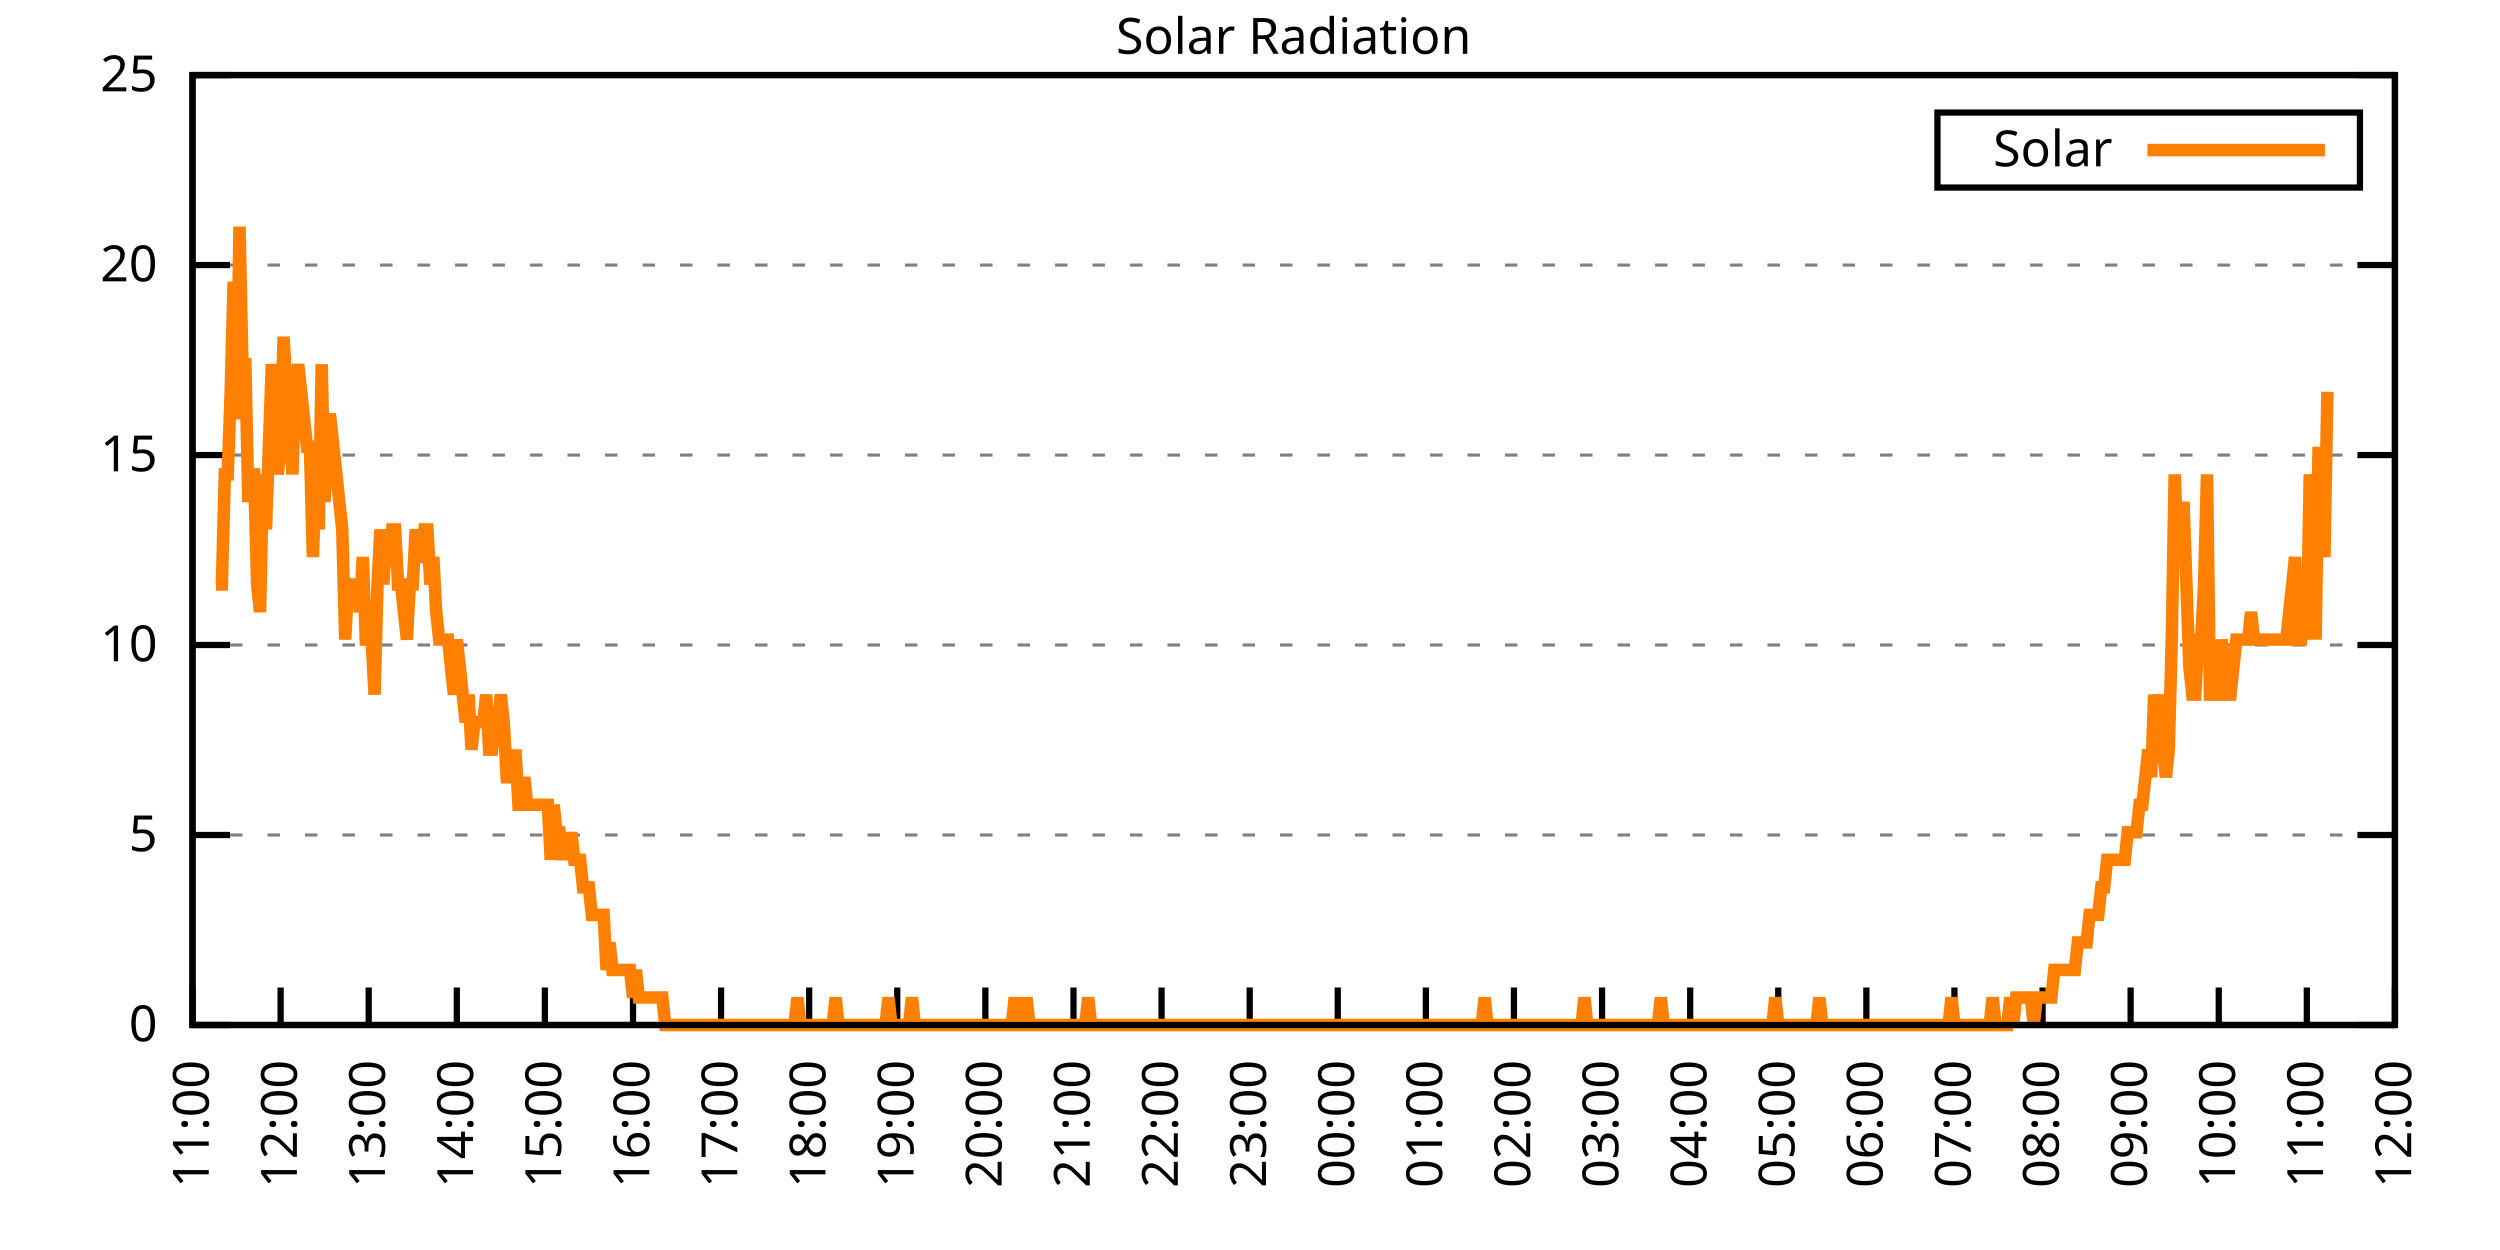
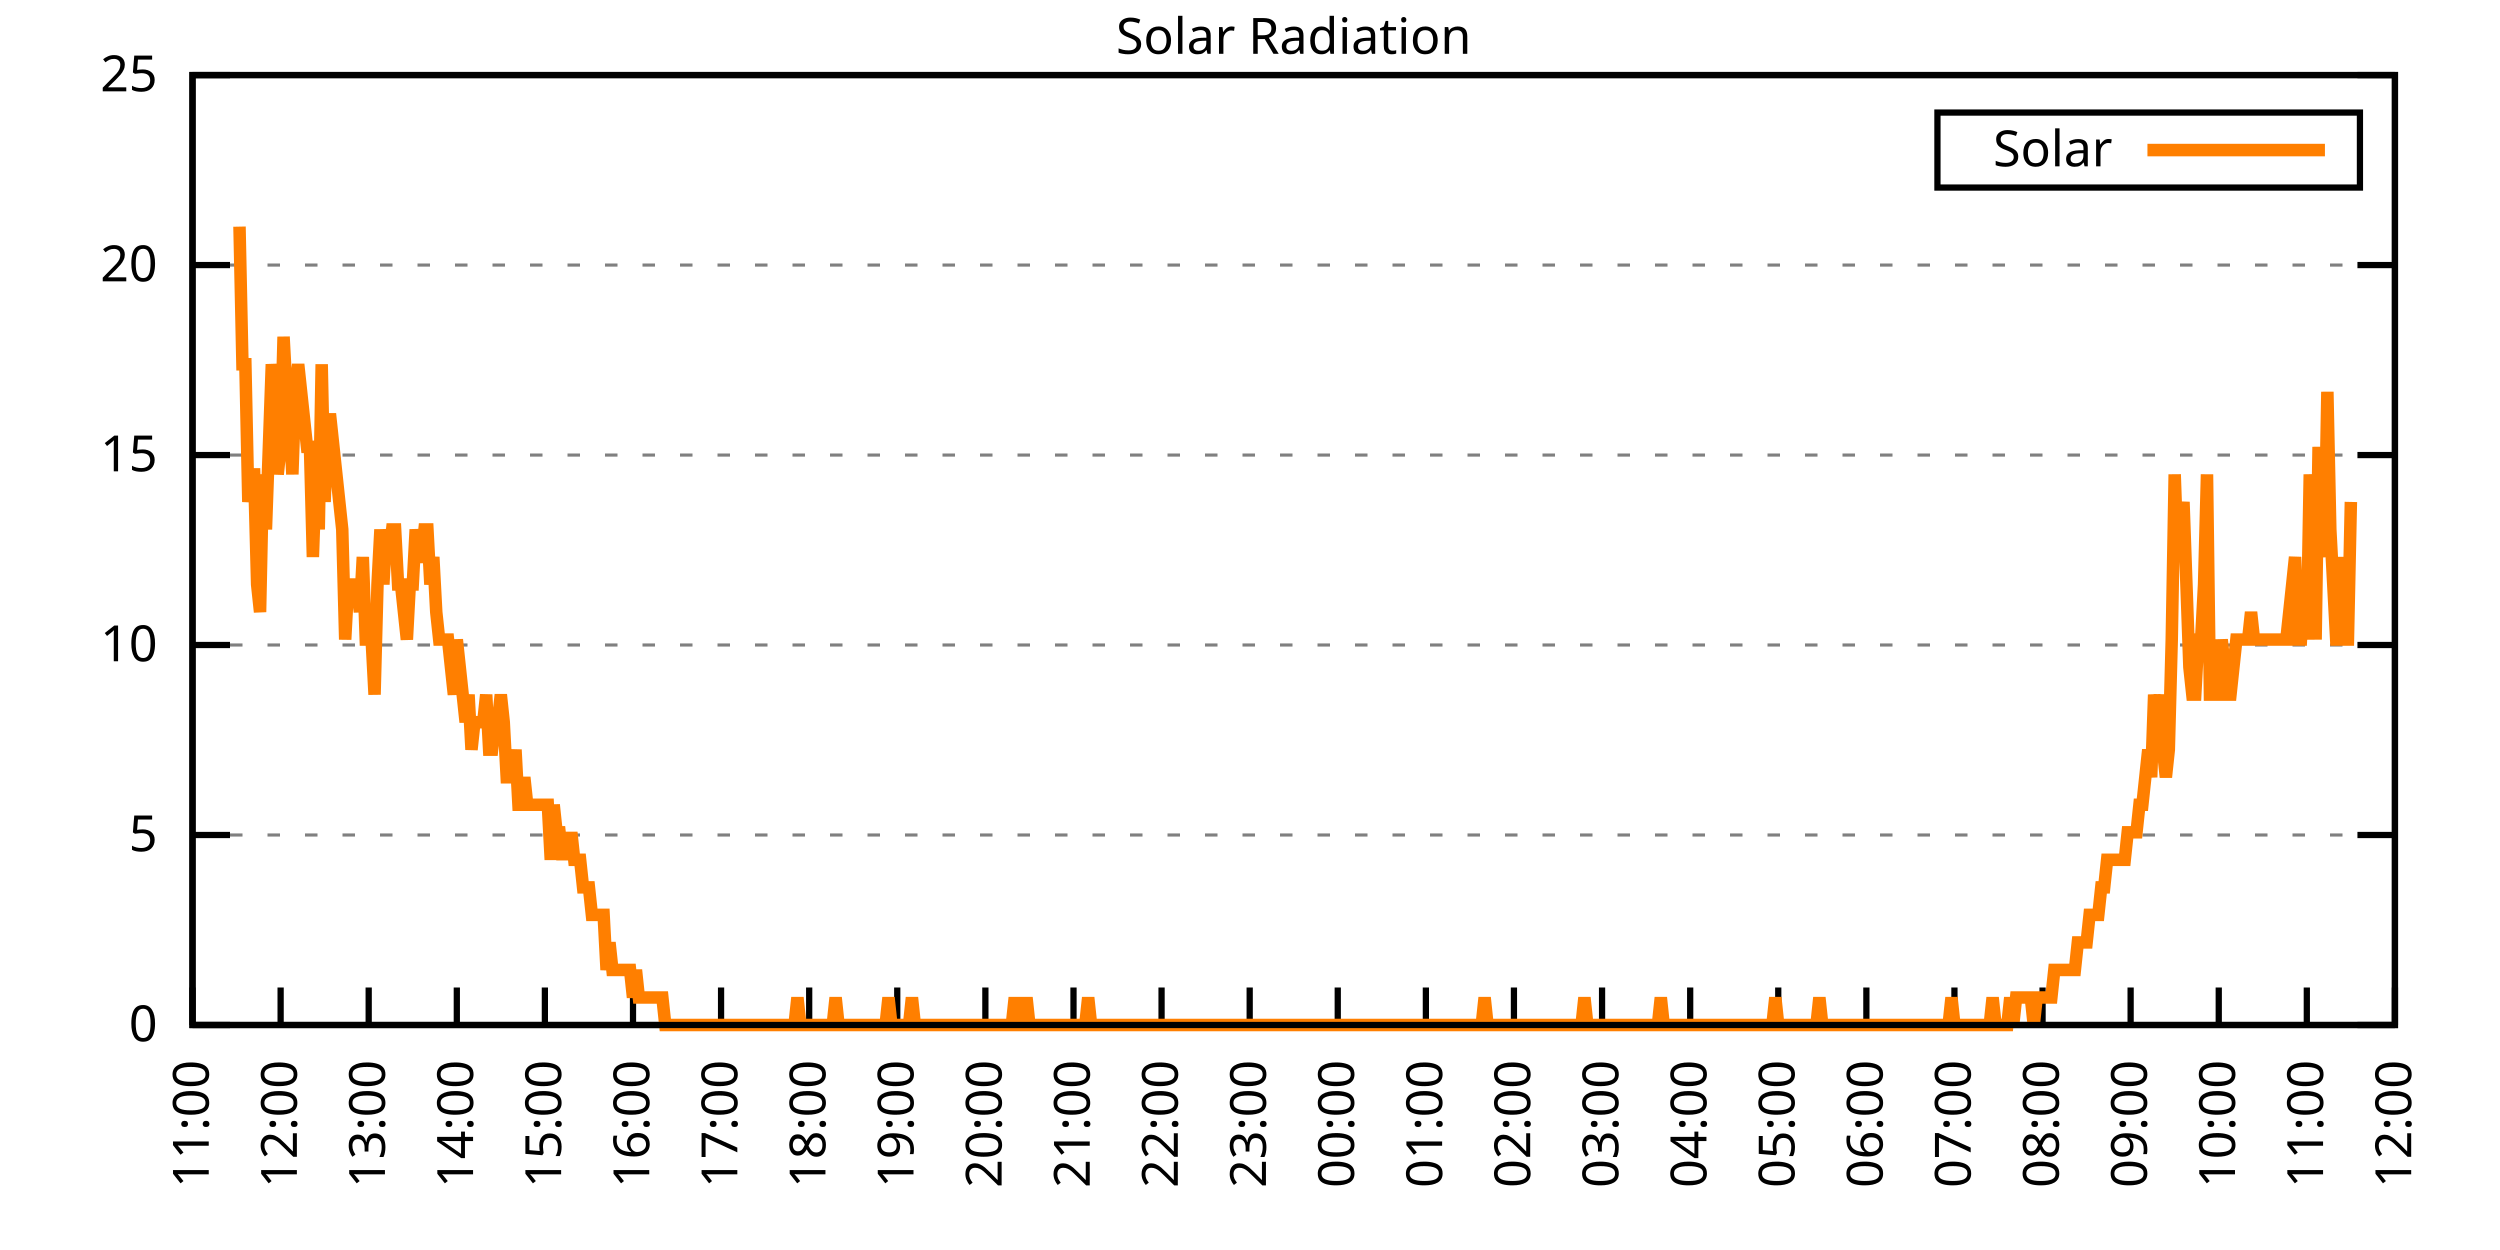
<svg xmlns="http://www.w3.org/2000/svg" xmlns:xlink="http://www.w3.org/1999/xlink" width="400" height="200" viewBox="0 0 400 200">
  <g id="gnuplot_canvas">
    <rect x="0" y="0" width="400" height="200" fill="none" />
    <defs>
      <circle id="gpDot" r="0.5" stroke-width="0.5" stroke="currentColor" />
      <path id="gpPt0" stroke-width="0.333" stroke="currentColor" d="M-1,0 h2 M0,-1 v2" />
      <path id="gpPt1" stroke-width="0.333" stroke="currentColor" d="M-1,-1 L1,1 M1,-1 L-1,1" />
      <path id="gpPt2" stroke-width="0.333" stroke="currentColor" d="M-1,0 L1,0 M0,-1 L0,1 M-1,-1 L1,1 M-1,1 L1,-1" />
      <rect id="gpPt3" stroke-width="0.333" stroke="currentColor" x="-1" y="-1" width="2" height="2" />
      <rect id="gpPt4" stroke-width="0.333" stroke="currentColor" fill="currentColor" x="-1" y="-1" width="2" height="2" />
      <circle id="gpPt5" stroke-width="0.333" stroke="currentColor" cx="0" cy="0" r="1" />
      <use xlink:href="#gpPt5" id="gpPt6" fill="currentColor" stroke="none" />
      <path id="gpPt7" stroke-width="0.333" stroke="currentColor" d="M0,-1.33 L-1.33,0.67 L1.33,0.67 z" />
      <use xlink:href="#gpPt7" id="gpPt8" fill="currentColor" stroke="none" />
      <use xlink:href="#gpPt7" id="gpPt9" stroke="currentColor" transform="rotate(180)" />
      <use xlink:href="#gpPt9" id="gpPt10" fill="currentColor" stroke="none" />
      <use xlink:href="#gpPt3" id="gpPt11" stroke="currentColor" transform="rotate(45)" />
      <use xlink:href="#gpPt11" id="gpPt12" fill="currentColor" stroke="none" />
      <path id="gpPt13" stroke-width="0.333" stroke="currentColor" d="M0,1.330 L1.265,0.411 L0.782,-1.067 L-0.782,-1.076 L-1.265,0.411 z" />
      <use xlink:href="#gpPt13" id="gpPt14" fill="currentColor" stroke="none" />
      <filter id="textbox" filterUnits="objectBoundingBox" x="0" y="0" height="1" width="1">
        <feFlood flood-color="white" flood-opacity="1" result="bgnd" />
        <feComposite in="SourceGraphic" in2="bgnd" operator="atop" />
      </filter>
      <filter id="greybox" filterUnits="objectBoundingBox" x="0" y="0" height="1" width="1">
        <feFlood flood-color="lightgrey" flood-opacity="1" result="grey" />
        <feComposite in="SourceGraphic" in2="grey" operator="atop" />
      </filter>
    </defs>
    <g fill="none" color="white" stroke="currentColor" stroke-width="1.00" stroke-linecap="butt" stroke-linejoin="miter">
</g>
    <g fill="none" color="black" stroke="currentColor" stroke-width="1.00" stroke-linecap="butt" stroke-linejoin="miter">
      <g stroke="none" shape-rendering="crispEdges">
        <polygon fill="rgb(255, 255, 255)" points="30.80,164.00 383.18,164.00 383.18,12.02 30.80,12.02 " />
      </g>
    </g>
    <g fill="none" color="black" stroke="currentColor" stroke-width="1.00" stroke-linecap="butt" stroke-linejoin="miter">
</g>
    <g fill="none" color="black" stroke="black" stroke-width="0.50" stroke-linecap="butt" stroke-linejoin="miter">
</g>
    <g fill="none" color="gray" stroke="currentColor" stroke-width="0.50" stroke-linecap="butt" stroke-linejoin="miter">
      <path stroke="gray" stroke-dasharray="2,4" class="gridline" d="M30.80,164.00 L383.19,164.00  " />
    </g>
    <g fill="none" color="gray" stroke="gray" stroke-width="1.00" stroke-linecap="butt" stroke-linejoin="miter">
</g>
    <g fill="none" color="black" stroke="currentColor" stroke-width="1.00" stroke-linecap="butt" stroke-linejoin="miter">
      <path stroke="black" d="M30.80,164.00 L36.80,164.00 M383.19,164.00 L377.19,164.00  " />
      <g transform="translate(25.20,166.60)" stroke="none" fill="black" font-family="Sans" font-size="8.00" text-anchor="end">
        <text>
          <tspan font-family="Sans"> 0</tspan>
        </text>
      </g>
    </g>
    <g fill="none" color="black" stroke="currentColor" stroke-width="1.00" stroke-linecap="butt" stroke-linejoin="miter">
</g>
    <g fill="none" color="black" stroke="black" stroke-width="0.50" stroke-linecap="butt" stroke-linejoin="miter">
</g>
    <g fill="none" color="gray" stroke="currentColor" stroke-width="0.50" stroke-linecap="butt" stroke-linejoin="miter">
      <path stroke="gray" stroke-dasharray="2,4" class="gridline" d="M30.80,133.60 L383.19,133.60  " />
    </g>
    <g fill="none" color="gray" stroke="gray" stroke-width="1.00" stroke-linecap="butt" stroke-linejoin="miter">
</g>
    <g fill="none" color="black" stroke="currentColor" stroke-width="1.00" stroke-linecap="butt" stroke-linejoin="miter">
      <path stroke="black" d="M30.80,133.60 L36.80,133.60 M383.19,133.60 L377.19,133.60  " />
      <g transform="translate(25.20,136.20)" stroke="none" fill="black" font-family="Sans" font-size="8.00" text-anchor="end">
        <text>
          <tspan font-family="Sans"> 5</tspan>
        </text>
      </g>
    </g>
    <g fill="none" color="black" stroke="currentColor" stroke-width="1.00" stroke-linecap="butt" stroke-linejoin="miter">
</g>
    <g fill="none" color="black" stroke="black" stroke-width="0.50" stroke-linecap="butt" stroke-linejoin="miter">
</g>
    <g fill="none" color="gray" stroke="currentColor" stroke-width="0.50" stroke-linecap="butt" stroke-linejoin="miter">
      <path stroke="gray" stroke-dasharray="2,4" class="gridline" d="M30.80,103.20 L383.19,103.20  " />
    </g>
    <g fill="none" color="gray" stroke="gray" stroke-width="1.00" stroke-linecap="butt" stroke-linejoin="miter">
</g>
    <g fill="none" color="black" stroke="currentColor" stroke-width="1.00" stroke-linecap="butt" stroke-linejoin="miter">
      <path stroke="black" d="M30.80,103.20 L36.80,103.20 M383.19,103.20 L377.19,103.20  " />
      <g transform="translate(25.20,105.80)" stroke="none" fill="black" font-family="Sans" font-size="8.00" text-anchor="end">
        <text>
          <tspan font-family="Sans"> 10</tspan>
        </text>
      </g>
    </g>
    <g fill="none" color="black" stroke="currentColor" stroke-width="1.00" stroke-linecap="butt" stroke-linejoin="miter">
</g>
    <g fill="none" color="black" stroke="black" stroke-width="0.50" stroke-linecap="butt" stroke-linejoin="miter">
</g>
    <g fill="none" color="gray" stroke="currentColor" stroke-width="0.50" stroke-linecap="butt" stroke-linejoin="miter">
      <path stroke="gray" stroke-dasharray="2,4" class="gridline" d="M30.80,72.81 L383.19,72.81  " />
    </g>
    <g fill="none" color="gray" stroke="gray" stroke-width="1.00" stroke-linecap="butt" stroke-linejoin="miter">
</g>
    <g fill="none" color="black" stroke="currentColor" stroke-width="1.00" stroke-linecap="butt" stroke-linejoin="miter">
      <path stroke="black" d="M30.80,72.81 L36.80,72.81 M383.19,72.81 L377.19,72.81  " />
      <g transform="translate(25.20,75.41)" stroke="none" fill="black" font-family="Sans" font-size="8.00" text-anchor="end">
        <text>
          <tspan font-family="Sans"> 15</tspan>
        </text>
      </g>
    </g>
    <g fill="none" color="black" stroke="currentColor" stroke-width="1.00" stroke-linecap="butt" stroke-linejoin="miter">
</g>
    <g fill="none" color="black" stroke="black" stroke-width="0.50" stroke-linecap="butt" stroke-linejoin="miter">
</g>
    <g fill="none" color="gray" stroke="currentColor" stroke-width="0.50" stroke-linecap="butt" stroke-linejoin="miter">
      <path stroke="gray" stroke-dasharray="2,4" class="gridline" d="M30.80,42.41 L383.19,42.41  " />
    </g>
    <g fill="none" color="gray" stroke="gray" stroke-width="1.00" stroke-linecap="butt" stroke-linejoin="miter">
</g>
    <g fill="none" color="black" stroke="currentColor" stroke-width="1.00" stroke-linecap="butt" stroke-linejoin="miter">
      <path stroke="black" d="M30.80,42.41 L36.80,42.41 M383.19,42.41 L377.19,42.41  " />
      <g transform="translate(25.20,45.01)" stroke="none" fill="black" font-family="Sans" font-size="8.00" text-anchor="end">
        <text>
          <tspan font-family="Sans"> 20</tspan>
        </text>
      </g>
    </g>
    <g fill="none" color="black" stroke="currentColor" stroke-width="1.00" stroke-linecap="butt" stroke-linejoin="miter">
</g>
    <g fill="none" color="black" stroke="black" stroke-width="0.50" stroke-linecap="butt" stroke-linejoin="miter">
</g>
    <g fill="none" color="gray" stroke="currentColor" stroke-width="0.50" stroke-linecap="butt" stroke-linejoin="miter">
      <path stroke="gray" stroke-dasharray="2,4" class="gridline" d="M30.80,12.01 L383.19,12.01  " />
    </g>
    <g fill="none" color="gray" stroke="gray" stroke-width="1.00" stroke-linecap="butt" stroke-linejoin="miter">
</g>
    <g fill="none" color="black" stroke="currentColor" stroke-width="1.00" stroke-linecap="butt" stroke-linejoin="miter">
      <path stroke="black" d="M30.80,12.01 L36.80,12.01 M383.19,12.01 L377.19,12.01  " />
      <g transform="translate(25.20,14.61)" stroke="none" fill="black" font-family="Sans" font-size="8.00" text-anchor="end">
        <text>
          <tspan font-family="Sans"> 25</tspan>
        </text>
      </g>
    </g>
    <g fill="none" color="black" stroke="currentColor" stroke-width="1.00" stroke-linecap="butt" stroke-linejoin="miter">
      <path stroke="black" d="M30.80,164.00 L30.80,158.00  " />
      <g transform="translate(33.40,169.60) rotate(270.00)" stroke="none" fill="black" font-family="Sans" font-size="8.00" text-anchor="end">
        <text>
          <tspan font-family="Sans">11:00</tspan>
        </text>
      </g>
    </g>
    <g fill="none" color="black" stroke="currentColor" stroke-width="1.00" stroke-linecap="butt" stroke-linejoin="miter">
      <path stroke="black" d="M44.90,164.00 L44.90,158.00  " />
      <g transform="translate(47.50,169.60) rotate(270.00)" stroke="none" fill="black" font-family="Sans" font-size="8.00" text-anchor="end">
        <text>
          <tspan font-family="Sans">12:00</tspan>
        </text>
      </g>
    </g>
    <g fill="none" color="black" stroke="currentColor" stroke-width="1.00" stroke-linecap="butt" stroke-linejoin="miter">
      <path stroke="black" d="M58.99,164.00 L58.99,158.00  " />
      <g transform="translate(61.59,169.60) rotate(270.00)" stroke="none" fill="black" font-family="Sans" font-size="8.00" text-anchor="end">
        <text>
          <tspan font-family="Sans">13:00</tspan>
        </text>
      </g>
    </g>
    <g fill="none" color="black" stroke="currentColor" stroke-width="1.00" stroke-linecap="butt" stroke-linejoin="miter">
      <path stroke="black" d="M73.09,164.00 L73.09,158.00  " />
      <g transform="translate(75.69,169.60) rotate(270.00)" stroke="none" fill="black" font-family="Sans" font-size="8.00" text-anchor="end">
        <text>
          <tspan font-family="Sans">14:00</tspan>
        </text>
      </g>
    </g>
    <g fill="none" color="black" stroke="currentColor" stroke-width="1.00" stroke-linecap="butt" stroke-linejoin="miter">
      <path stroke="black" d="M87.18,164.00 L87.18,158.00  " />
      <g transform="translate(89.78,169.60) rotate(270.00)" stroke="none" fill="black" font-family="Sans" font-size="8.00" text-anchor="end">
        <text>
          <tspan font-family="Sans">15:00</tspan>
        </text>
      </g>
    </g>
    <g fill="none" color="black" stroke="currentColor" stroke-width="1.00" stroke-linecap="butt" stroke-linejoin="miter">
      <path stroke="black" d="M101.28,164.00 L101.28,158.00  " />
      <g transform="translate(103.88,169.60) rotate(270.00)" stroke="none" fill="black" font-family="Sans" font-size="8.00" text-anchor="end">
        <text>
          <tspan font-family="Sans">16:00</tspan>
        </text>
      </g>
    </g>
    <g fill="none" color="black" stroke="currentColor" stroke-width="1.00" stroke-linecap="butt" stroke-linejoin="miter">
      <path stroke="black" d="M115.37,164.00 L115.37,158.00  " />
      <g transform="translate(117.97,169.60) rotate(270.00)" stroke="none" fill="black" font-family="Sans" font-size="8.00" text-anchor="end">
        <text>
          <tspan font-family="Sans">17:00</tspan>
        </text>
      </g>
    </g>
    <g fill="none" color="black" stroke="currentColor" stroke-width="1.00" stroke-linecap="butt" stroke-linejoin="miter">
      <path stroke="black" d="M129.47,164.00 L129.47,158.00  " />
      <g transform="translate(132.07,169.60) rotate(270.00)" stroke="none" fill="black" font-family="Sans" font-size="8.00" text-anchor="end">
        <text>
          <tspan font-family="Sans">18:00</tspan>
        </text>
      </g>
    </g>
    <g fill="none" color="black" stroke="currentColor" stroke-width="1.00" stroke-linecap="butt" stroke-linejoin="miter">
      <path stroke="black" d="M143.56,164.00 L143.56,158.00  " />
      <g transform="translate(146.16,169.60) rotate(270.00)" stroke="none" fill="black" font-family="Sans" font-size="8.00" text-anchor="end">
        <text>
          <tspan font-family="Sans">19:00</tspan>
        </text>
      </g>
    </g>
    <g fill="none" color="black" stroke="currentColor" stroke-width="1.00" stroke-linecap="butt" stroke-linejoin="miter">
      <path stroke="black" d="M157.66,164.00 L157.66,158.00  " />
      <g transform="translate(160.26,169.60) rotate(270.00)" stroke="none" fill="black" font-family="Sans" font-size="8.00" text-anchor="end">
        <text>
          <tspan font-family="Sans">20:00</tspan>
        </text>
      </g>
    </g>
    <g fill="none" color="black" stroke="currentColor" stroke-width="1.00" stroke-linecap="butt" stroke-linejoin="miter">
      <path stroke="black" d="M171.76,164.00 L171.76,158.00  " />
      <g transform="translate(174.36,169.60) rotate(270.00)" stroke="none" fill="black" font-family="Sans" font-size="8.00" text-anchor="end">
        <text>
          <tspan font-family="Sans">21:00</tspan>
        </text>
      </g>
    </g>
    <g fill="none" color="black" stroke="currentColor" stroke-width="1.00" stroke-linecap="butt" stroke-linejoin="miter">
      <path stroke="black" d="M185.85,164.00 L185.85,158.00  " />
      <g transform="translate(188.45,169.60) rotate(270.00)" stroke="none" fill="black" font-family="Sans" font-size="8.00" text-anchor="end">
        <text>
          <tspan font-family="Sans">22:00</tspan>
        </text>
      </g>
    </g>
    <g fill="none" color="black" stroke="currentColor" stroke-width="1.00" stroke-linecap="butt" stroke-linejoin="miter">
      <path stroke="black" d="M199.95,164.00 L199.95,158.00  " />
      <g transform="translate(202.55,169.60) rotate(270.00)" stroke="none" fill="black" font-family="Sans" font-size="8.00" text-anchor="end">
        <text>
          <tspan font-family="Sans">23:00</tspan>
        </text>
      </g>
    </g>
    <g fill="none" color="black" stroke="currentColor" stroke-width="1.00" stroke-linecap="butt" stroke-linejoin="miter">
      <path stroke="black" d="M214.04,164.00 L214.04,158.00  " />
      <g transform="translate(216.64,169.60) rotate(270.00)" stroke="none" fill="black" font-family="Sans" font-size="8.00" text-anchor="end">
        <text>
          <tspan font-family="Sans">00:00</tspan>
        </text>
      </g>
    </g>
    <g fill="none" color="black" stroke="currentColor" stroke-width="1.00" stroke-linecap="butt" stroke-linejoin="miter">
      <path stroke="black" d="M228.14,164.00 L228.14,158.00  " />
      <g transform="translate(230.74,169.60) rotate(270.00)" stroke="none" fill="black" font-family="Sans" font-size="8.00" text-anchor="end">
        <text>
          <tspan font-family="Sans">01:00</tspan>
        </text>
      </g>
    </g>
    <g fill="none" color="black" stroke="currentColor" stroke-width="1.00" stroke-linecap="butt" stroke-linejoin="miter">
      <path stroke="black" d="M242.23,164.00 L242.23,158.00  " />
      <g transform="translate(244.83,169.60) rotate(270.00)" stroke="none" fill="black" font-family="Sans" font-size="8.00" text-anchor="end">
        <text>
          <tspan font-family="Sans">02:00</tspan>
        </text>
      </g>
    </g>
    <g fill="none" color="black" stroke="currentColor" stroke-width="1.00" stroke-linecap="butt" stroke-linejoin="miter">
      <path stroke="black" d="M256.33,164.00 L256.33,158.00  " />
      <g transform="translate(258.93,169.60) rotate(270.00)" stroke="none" fill="black" font-family="Sans" font-size="8.00" text-anchor="end">
        <text>
          <tspan font-family="Sans">03:00</tspan>
        </text>
      </g>
    </g>
    <g fill="none" color="black" stroke="currentColor" stroke-width="1.00" stroke-linecap="butt" stroke-linejoin="miter">
      <path stroke="black" d="M270.43,164.00 L270.43,158.00  " />
      <g transform="translate(273.03,169.60) rotate(270.00)" stroke="none" fill="black" font-family="Sans" font-size="8.00" text-anchor="end">
        <text>
          <tspan font-family="Sans">04:00</tspan>
        </text>
      </g>
    </g>
    <g fill="none" color="black" stroke="currentColor" stroke-width="1.00" stroke-linecap="butt" stroke-linejoin="miter">
      <path stroke="black" d="M284.52,164.00 L284.52,158.00  " />
      <g transform="translate(287.12,169.60) rotate(270.00)" stroke="none" fill="black" font-family="Sans" font-size="8.00" text-anchor="end">
        <text>
          <tspan font-family="Sans">05:00</tspan>
        </text>
      </g>
    </g>
    <g fill="none" color="black" stroke="currentColor" stroke-width="1.00" stroke-linecap="butt" stroke-linejoin="miter">
      <path stroke="black" d="M298.62,164.00 L298.62,158.00  " />
      <g transform="translate(301.22,169.60) rotate(270.00)" stroke="none" fill="black" font-family="Sans" font-size="8.00" text-anchor="end">
        <text>
          <tspan font-family="Sans">06:00</tspan>
        </text>
      </g>
    </g>
    <g fill="none" color="black" stroke="currentColor" stroke-width="1.00" stroke-linecap="butt" stroke-linejoin="miter">
      <path stroke="black" d="M312.71,164.00 L312.71,158.00  " />
      <g transform="translate(315.31,169.60) rotate(270.00)" stroke="none" fill="black" font-family="Sans" font-size="8.00" text-anchor="end">
        <text>
          <tspan font-family="Sans">07:00</tspan>
        </text>
      </g>
    </g>
    <g fill="none" color="black" stroke="currentColor" stroke-width="1.00" stroke-linecap="butt" stroke-linejoin="miter">
      <path stroke="black" d="M326.81,164.00 L326.81,158.00  " />
      <g transform="translate(329.41,169.60) rotate(270.00)" stroke="none" fill="black" font-family="Sans" font-size="8.00" text-anchor="end">
        <text>
          <tspan font-family="Sans">08:00</tspan>
        </text>
      </g>
    </g>
    <g fill="none" color="black" stroke="currentColor" stroke-width="1.00" stroke-linecap="butt" stroke-linejoin="miter">
      <path stroke="black" d="M340.90,164.00 L340.90,158.00  " />
      <g transform="translate(343.50,169.60) rotate(270.00)" stroke="none" fill="black" font-family="Sans" font-size="8.00" text-anchor="end">
        <text>
          <tspan font-family="Sans">09:00</tspan>
        </text>
      </g>
    </g>
    <g fill="none" color="black" stroke="currentColor" stroke-width="1.00" stroke-linecap="butt" stroke-linejoin="miter">
      <path stroke="black" d="M355.00,164.00 L355.00,158.00  " />
      <g transform="translate(357.60,169.60) rotate(270.00)" stroke="none" fill="black" font-family="Sans" font-size="8.00" text-anchor="end">
        <text>
          <tspan font-family="Sans">10:00</tspan>
        </text>
      </g>
    </g>
    <g fill="none" color="black" stroke="currentColor" stroke-width="1.00" stroke-linecap="butt" stroke-linejoin="miter">
      <path stroke="black" d="M369.09,164.00 L369.09,158.00  " />
      <g transform="translate(371.69,169.60) rotate(270.00)" stroke="none" fill="black" font-family="Sans" font-size="8.00" text-anchor="end">
        <text>
          <tspan font-family="Sans">11:00</tspan>
        </text>
      </g>
    </g>
    <g fill="none" color="black" stroke="currentColor" stroke-width="1.00" stroke-linecap="butt" stroke-linejoin="miter">
      <path stroke="black" d="M383.19,164.00 L383.19,158.00  " />
      <g transform="translate(385.79,169.60) rotate(270.00)" stroke="none" fill="black" font-family="Sans" font-size="8.00" text-anchor="end">
        <text>
          <tspan font-family="Sans">12:00</tspan>
        </text>
      </g>
    </g>
    <g fill="none" color="black" stroke="currentColor" stroke-width="1.00" stroke-linecap="butt" stroke-linejoin="miter">
</g>
    <g fill="none" color="black" stroke="currentColor" stroke-width="1.00" stroke-linecap="butt" stroke-linejoin="miter">
      <path stroke="black" d="M30.80,12.01 L30.80,164.00 L383.19,164.00 L383.19,12.01 L30.80,12.01 Z  " />
    </g>
    <g fill="none" color="black" stroke="currentColor" stroke-width="1.00" stroke-linecap="butt" stroke-linejoin="miter">
</g>
    <g fill="none" color="black" stroke="currentColor" stroke-width="1.00" stroke-linecap="butt" stroke-linejoin="miter">
      <path stroke="black" d="M309.99,30.01 L309.99,18.01 L377.59,18.01 L377.59,30.01 L309.99,30.01 Z  " />
    </g>
    <g id="Solar_Radiation_plot_1">
      <g fill="none" color="white" stroke="black" stroke-width="2.00" stroke-linecap="butt" stroke-linejoin="miter">
</g>
      <g fill="none" color="black" stroke="currentColor" stroke-width="2.00" stroke-linecap="butt" stroke-linejoin="miter">
        <g transform="translate(337.99,26.61)" stroke="none" fill="black" font-family="Sans" font-size="8.00" text-anchor="end">
          <text>
            <tspan font-family="Sans">Solar</tspan>
          </text>
        </g>
      </g>
      <g fill="none" color="black" stroke="currentColor" stroke-width="2.00" stroke-linecap="butt" stroke-linejoin="miter">
-         <path stroke="rgb(255, 127,   0)" d="M343.59,24.01 L371.99,24.01 M34.56,93.52 L35.03,93.52 L35.50,93.52 L35.97,75.90 L36.44,75.90 L36.91,62.69   L37.38,45.07 L37.85,67.09 L38.32,36.26 L38.79,58.28 L39.26,58.28 L39.73,80.31 L40.20,75.90 L40.67,75.90   L41.14,93.52 L41.61,97.93 L42.08,75.90 L42.55,84.71 L43.02,71.50 L43.49,58.28 L43.96,62.69 L44.43,75.90   L44.90,71.50 L45.37,53.88 L45.84,62.69 L46.31,67.09 L46.78,75.90 L47.24,62.69 L47.71,58.28 L48.18,62.69   L48.65,67.09 L49.12,71.50 L49.59,71.50 L50.06,89.12 L50.53,75.90 L51.00,84.71 L51.47,58.28 L51.94,80.31   L52.41,67.09 L52.88,67.09 L53.35,71.50 L53.82,75.90 L54.29,80.31 L54.76,84.71 L55.23,102.33 L55.70,93.52   L56.17,93.52 L56.64,93.52 L57.11,93.52 L57.58,97.93 L58.05,89.12 L58.52,102.33 L58.99,102.33 L59.46,102.33   L59.93,111.14 L60.40,93.52 L60.87,84.71 L61.34,93.52 L61.81,84.71 L62.28,89.12 L62.75,84.71 L63.22,84.71   L63.69,93.52 L64.16,93.52 L64.63,97.93 L65.10,102.33 L65.57,93.52 L66.04,93.52 L66.51,84.71 L66.98,89.12   L67.45,89.12 L67.92,84.71 L68.39,84.71 L68.86,93.52 L69.33,89.12 L69.80,97.93 L70.27,102.33 L70.74,102.33   L71.21,102.33 L71.68,102.33 L72.15,106.74 L72.62,111.14 L73.09,102.33 L73.56,106.74 L74.03,111.14 L74.50,115.55   L74.97,111.14 L75.44,119.95 L75.91,115.55 L76.38,115.55 L76.85,115.55 L77.32,115.55 L77.79,111.14 L78.26,119.95   L78.73,119.95 L79.19,115.55 L79.66,115.55 L80.13,111.14 L80.60,115.55 L81.07,124.36 L81.54,124.36 L82.01,124.36   L82.48,119.95 L82.95,128.76 L83.42,128.76 L83.89,124.36 L84.36,128.76 L84.83,128.76 L85.30,128.76 L85.77,128.76   L86.24,128.76 L86.71,128.76 L87.18,128.76 L87.65,128.76 L88.12,137.57 L88.59,128.76 L89.06,133.17 L89.53,133.17   L90.00,137.57 L90.47,133.17 L90.94,137.57 L91.41,133.17 L91.88,137.57 L92.35,137.57 L92.82,137.57 L93.29,141.98   L93.76,141.98 L94.23,141.98 L94.70,146.38 L95.17,146.38 L95.64,146.38 L96.11,146.38 L96.58,146.38 L97.05,155.19   L97.52,150.79 L97.99,155.19 L98.46,155.19 L98.93,155.19 L99.40,155.19 L99.87,155.19 L100.34,155.19 L100.81,155.19   L101.28,159.60 L101.75,155.19 L102.22,159.60 L102.69,159.60 L103.16,159.60 L103.63,159.60 L104.10,159.60 L104.57,159.60   L105.04,159.60 L105.51,159.60 L105.98,159.60 L106.45,164.00 L106.92,164.00 L107.39,164.00 L107.86,164.00 L108.33,164.00   L108.80,164.00 L109.27,164.00 L109.74,164.00 L110.21,164.00 L110.68,164.00 L111.14,164.00 L111.61,164.00 L112.08,164.00   L112.55,164.00 L113.02,164.00 L113.49,164.00 L113.96,164.00 L114.43,164.00 L114.90,164.00 L115.37,164.00 L115.84,164.00   L116.31,164.00 L116.78,164.00 L117.25,164.00 L117.72,164.00 L118.19,164.00 L118.66,164.00 L119.13,164.00 L119.60,164.00   L120.07,164.00 L120.54,164.00 L121.01,164.00 L121.48,164.00 L121.95,164.00 L122.42,164.00 L122.89,164.00 L123.36,164.00   L123.83,164.00 L124.30,164.00 L124.77,164.00 L125.24,164.00 L125.71,164.00 L126.18,164.00 L126.65,164.00 L127.12,164.00   L127.59,159.60 L128.06,164.00 L128.53,164.00 L129.00,164.00 L129.47,164.00 L129.94,164.00 L130.41,164.00 L130.88,164.00   L131.35,164.00 L131.82,164.00 L132.29,164.00 L132.76,164.00 L133.23,164.00 L133.70,159.60 L134.17,164.00 L134.64,164.00   L135.11,164.00 L135.58,164.00 L136.05,164.00 L136.52,164.00 L136.99,164.00 L137.46,164.00 L137.93,164.00 L138.40,164.00   L138.87,164.00 L139.34,164.00 L139.81,164.00 L140.28,164.00 L140.75,164.00 L141.22,164.00 L141.69,164.00 L142.16,159.60   L142.63,164.00 L143.09,164.00 L143.56,164.00 L144.03,164.00 L144.50,164.00 L144.97,164.00 L145.44,164.00 L145.91,159.60   L146.38,164.00 L146.85,164.00 L147.32,164.00 L147.79,164.00 L148.26,164.00 L148.73,164.00 L149.20,164.00 L149.67,164.00   L150.14,164.00 L150.61,164.00 L151.08,164.00 L151.55,164.00 L152.02,164.00 L152.49,164.00 L152.96,164.00 L153.43,164.00   L153.90,164.00 L154.37,164.00 L154.84,164.00 L155.31,164.00 L155.78,164.00 L156.25,164.00 L156.72,164.00 L157.19,164.00   L157.66,164.00 L158.13,164.00 L158.60,164.00 L159.07,164.00 L159.54,164.00 L160.01,164.00 L160.48,164.00 L160.95,164.00   L161.42,164.00 L161.89,164.00 L162.36,159.60 L162.83,164.00 L163.30,164.00 L163.77,164.00 L164.24,159.60 L164.71,164.00   L165.18,164.00 L165.65,164.00 L166.12,164.00 L166.59,164.00 L167.06,164.00 L167.53,164.00 L168.00,164.00 L168.47,164.00   L168.94,164.00 L169.41,164.00 L169.88,164.00 L170.35,164.00 L170.82,164.00 L171.29,164.00 L171.76,164.00 L172.23,164.00   L172.70,164.00 L173.17,164.00 L173.64,164.00 L174.11,159.60 L174.58,164.00 L175.04,164.00 L175.51,164.00 L175.98,164.00   L176.45,164.00 L176.92,164.00 L177.39,164.00 L177.86,164.00 L178.33,164.00 L178.80,164.00 L179.27,164.00 L179.74,164.00   L180.21,164.00 L180.68,164.00 L181.15,164.00 L181.62,164.00 L182.09,164.00 L182.56,164.00 L183.03,164.00 L183.50,164.00   L183.97,164.00 L184.44,164.00 L184.91,164.00 L185.38,164.00 L185.85,164.00 L186.32,164.00 L186.79,164.00 L187.26,164.00   L187.73,164.00 L188.20,164.00 L188.67,164.00 L189.14,164.00 L189.61,164.00 L190.08,164.00 L190.55,164.00 L191.02,164.00   L191.49,164.00 L191.96,164.00 L192.43,164.00 L192.90,164.00 L193.37,164.00 L193.84,164.00 L194.31,164.00 L194.78,164.00   L195.25,164.00 L195.72,164.00 L196.19,164.00 L196.66,164.00 L197.13,164.00 L197.60,164.00 L198.07,164.00 L198.54,164.00   L199.01,164.00 L199.48,164.00 L199.95,164.00 L200.42,164.00 L200.89,164.00 L201.36,164.00 L201.83,164.00 L202.30,164.00   L202.77,164.00 L203.24,164.00 L203.71,164.00 L204.18,164.00 L204.65,164.00 L205.12,164.00 L205.59,164.00 L206.06,164.00   L206.53,164.00 L207.00,164.00 L207.46,164.00 L207.93,164.00 L208.40,164.00 L208.87,164.00 L209.34,164.00 L209.81,164.00   L210.28,164.00 L210.75,164.00 L211.22,164.00 L211.69,164.00 L212.16,164.00 L212.63,164.00 L213.10,164.00 L213.57,164.00   L214.04,164.00 L214.51,164.00 L214.98,164.00 L215.45,164.00 L215.92,164.00 L216.39,164.00 L216.86,164.00 L217.33,164.00   L217.80,164.00 L218.27,164.00 L218.74,164.00 L219.21,164.00 L219.68,164.00 L220.15,164.00 L220.62,164.00 L221.09,164.00   L221.56,164.00 L222.03,164.00 L222.50,164.00 L222.97,164.00 L223.44,164.00 L223.91,164.00 L224.38,164.00 L224.85,164.00   L225.32,164.00 L225.79,164.00 L226.26,164.00 L226.73,164.00 L227.20,164.00 L227.67,164.00 L228.14,164.00 L228.61,164.00   L229.08,164.00 L229.55,164.00 L230.02,164.00 L230.49,164.00 L230.96,164.00 L231.43,164.00 L231.90,164.00 L232.37,164.00   L232.84,164.00 L233.31,164.00 L233.78,164.00 L234.25,164.00 L234.72,164.00 L235.19,164.00 L235.66,164.00 L236.13,164.00   L236.60,164.00 L237.07,164.00 L237.54,159.60 L238.01,164.00 L238.48,164.00 L238.95,164.00 L239.41,164.00 L239.88,164.00   L240.35,164.00 L240.82,164.00 L241.29,164.00 L241.76,164.00 L242.23,164.00 L242.70,164.00 L243.17,164.00 L243.64,164.00   L244.11,164.00 L244.58,164.00 L245.05,164.00 L245.52,164.00 L245.99,164.00 L246.46,164.00 L246.93,164.00 L247.40,164.00   L247.87,164.00 L248.34,164.00 L248.81,164.00 L249.28,164.00 L249.75,164.00 L250.22,164.00 L250.69,164.00 L251.16,164.00   L251.63,164.00 L252.10,164.00 L252.57,164.00 L253.04,164.00 L253.51,159.60 L253.98,164.00 L254.45,164.00 L254.92,164.00   L255.39,164.00 L255.86,164.00 L256.33,164.00 L256.80,164.00 L257.27,164.00 L257.74,164.00 L258.21,164.00 L258.68,164.00   L259.15,164.00 L259.62,164.00 L260.09,164.00 L260.56,164.00 L261.03,164.00 L261.50,164.00 L261.97,164.00 L262.44,164.00   L262.91,164.00 L263.38,164.00 L263.85,164.00 L264.32,164.00 L264.79,164.00 L265.26,164.00 L265.73,159.60 L266.20,164.00   L266.67,164.00 L267.14,164.00 L267.61,164.00 L268.08,164.00 L268.55,164.00 L269.02,164.00 L269.49,164.00 L269.96,164.00   L270.43,164.00 L270.90,164.00 L271.36,164.00 L271.83,164.00 L272.30,164.00 L272.77,164.00 L273.24,164.00 L273.71,164.00   L274.18,164.00 L274.65,164.00 L275.12,164.00 L275.59,164.00 L276.06,164.00 L276.53,164.00 L277.00,164.00 L277.47,164.00   L277.94,164.00 L278.41,164.00 L278.88,164.00 L279.35,164.00 L279.82,164.00 L280.29,164.00 L280.76,164.00 L281.23,164.00   L281.70,164.00 L282.17,164.00 L282.64,164.00 L283.11,164.00 L283.58,164.00 L284.05,159.60 L284.52,164.00 L284.99,164.00   L285.46,164.00 L285.93,164.00 L286.40,164.00 L286.87,164.00 L287.34,164.00 L287.81,164.00 L288.28,164.00 L288.75,164.00   L289.22,164.00 L289.69,164.00 L290.16,164.00 L290.63,164.00 L291.10,159.60 L291.57,164.00 L292.04,164.00 L292.51,164.00   L292.98,164.00 L293.45,164.00 L293.92,164.00 L294.39,164.00 L294.86,164.00 L295.33,164.00 L295.80,164.00 L296.27,164.00   L296.74,164.00 L297.21,164.00 L297.68,164.00 L298.15,164.00 L298.62,164.00 L299.09,164.00 L299.56,164.00 L300.03,164.00   L300.50,164.00 L300.97,164.00 L301.44,164.00 L301.91,164.00 L302.38,164.00 L302.85,164.00 L303.31,164.00 L303.78,164.00   L304.25,164.00 L304.72,164.00 L305.19,164.00 L305.66,164.00 L306.13,164.00 L306.60,164.00 L307.07,164.00 L307.54,164.00   L308.01,164.00 L308.48,164.00 L308.95,164.00 L309.42,164.00 L309.89,164.00 L310.36,164.00 L310.83,164.00 L311.30,164.00   L311.77,164.00 L312.24,159.60 L312.71,164.00 L313.18,164.00 L313.65,164.00 L314.12,164.00 L314.59,164.00 L315.06,164.00   L315.53,164.00 L316.00,164.00 L316.47,164.00 L316.94,164.00 L317.41,164.00 L317.88,164.00 L318.35,164.00 L318.82,159.60   L319.29,164.00 L319.76,164.00 L320.23,164.00 L320.70,164.00 L321.17,164.00 L321.64,159.60 L322.11,164.00 L322.58,159.60   L323.05,159.60 L323.52,159.60 L323.99,159.60 L324.46,159.60 L324.93,159.60 L325.40,164.00 L325.87,159.60 L326.34,159.60   L326.81,159.60 L327.28,159.60 L327.75,159.60 L328.22,159.60 L328.69,155.19 L329.16,155.19 L329.63,155.19 L330.10,155.19   L330.57,155.19 L331.04,155.19 L331.51,155.19 L331.98,155.19 L332.45,150.79 L332.92,150.79 L333.39,150.79 L333.86,150.79   L334.33,146.38 L334.80,146.38 L335.26,146.38 L335.73,146.38 L336.20,141.98 L336.67,141.98 L337.14,137.57 L337.61,137.57   L338.08,137.57 L338.55,137.57 L339.02,137.57 L339.49,137.57 L339.96,137.57 L340.43,133.17 L340.90,133.17 L341.37,133.17   L341.84,133.17 L342.31,128.76 L342.78,128.76 L343.25,124.36 L343.72,119.95 L344.19,124.36 L344.66,111.14 L345.13,115.55   L345.60,111.14 L346.07,119.95 L346.54,124.36 L347.01,119.95 L347.48,102.33 L347.95,75.90 L348.42,89.12 L348.89,84.71   L349.36,80.31 L349.83,93.52 L350.30,106.74 L350.77,111.14 L351.24,111.14 L351.71,102.33 L352.18,102.33 L352.65,93.52   L353.12,75.90 L353.59,111.14 L354.06,111.14 L354.53,111.14 L355.00,111.14 L355.47,102.33 L355.94,106.74 L356.41,111.14   L356.88,111.14 L357.35,106.74 L357.82,102.33 L358.29,102.33 L358.76,102.33 L359.23,102.33 L359.70,102.33 L360.17,97.93   L360.64,102.33 L361.11,102.33 L361.58,102.33 L362.05,102.33 L362.52,102.33 L362.99,102.33 L363.46,102.33 L363.93,102.33   L364.40,102.33 L364.87,102.33 L365.34,102.33 L365.81,102.33 L366.28,97.93 L366.75,93.52 L367.21,89.12 L367.68,102.33   L368.15,102.33 L368.62,93.52 L369.09,102.33 L369.56,75.90 L370.03,84.71 L370.50,102.33 L370.97,71.50 L371.44,84.71   L371.91,89.12 L372.38,62.69  " />
+         <path stroke="rgb(255, 127,   0)" d="M343.59,24.01 L371.99,24.01 M38.32,36.26 L38.79,58.28 L39.26,58.28 L39.73,80.31 L40.20,75.90 L40.67,75.90   L41.14,93.52 L41.61,97.93 L42.08,75.90 L42.55,84.71 L43.02,71.50 L43.49,58.28 L43.96,62.69 L44.43,75.90   L44.90,71.50 L45.37,53.88 L45.84,62.69 L46.31,67.09 L46.78,75.90 L47.24,62.69 L47.71,58.28 L48.18,62.69   L48.65,67.09 L49.12,71.50 L49.59,71.50 L50.06,89.12 L50.53,75.90 L51.00,84.71 L51.47,58.28 L51.94,80.31   L52.41,67.09 L52.88,67.09 L53.35,71.50 L53.82,75.90 L54.29,80.31 L54.76,84.71 L55.23,102.33 L55.70,93.52   L56.17,93.52 L56.64,93.52 L57.11,93.52 L57.58,97.93 L58.05,89.12 L58.52,102.33 L58.99,102.33 L59.46,102.33   L59.93,111.14 L60.40,93.52 L60.87,84.71 L61.34,93.52 L61.81,84.71 L62.28,89.12 L62.75,84.71 L63.22,84.71   L63.69,93.52 L64.16,93.52 L64.63,97.93 L65.10,102.33 L65.57,93.52 L66.04,93.52 L66.51,84.71 L66.98,89.12   L67.45,89.12 L67.92,84.71 L68.39,84.71 L68.86,93.52 L69.33,89.12 L69.80,97.93 L70.27,102.33 L70.74,102.33   L71.21,102.33 L71.68,102.33 L72.15,106.74 L72.62,111.14 L73.09,102.33 L73.56,106.74 L74.03,111.14 L74.50,115.55   L74.97,111.14 L75.44,119.95 L75.91,115.55 L76.38,115.55 L76.85,115.55 L77.32,115.55 L77.79,111.14 L78.26,119.95   L78.73,119.95 L79.19,115.55 L79.66,115.55 L80.13,111.14 L80.60,115.55 L81.07,124.36 L81.54,124.36 L82.01,124.36   L82.48,119.95 L82.95,128.76 L83.42,128.76 L83.89,124.36 L84.36,128.76 L84.83,128.76 L85.30,128.76 L85.77,128.76   L86.24,128.76 L86.71,128.76 L87.18,128.76 L87.65,128.76 L88.12,137.57 L88.59,128.76 L89.06,133.17 L89.53,133.17   L90.00,137.57 L90.47,133.17 L90.94,137.57 L91.41,133.17 L91.88,137.57 L92.35,137.57 L92.82,137.57 L93.29,141.98   L93.76,141.98 L94.23,141.98 L94.70,146.38 L95.17,146.38 L95.64,146.38 L96.11,146.38 L96.58,146.38 L97.05,155.19   L97.52,150.79 L97.99,155.19 L98.46,155.19 L98.93,155.19 L99.40,155.19 L99.87,155.19 L100.34,155.19 L100.81,155.19   L101.28,159.60 L101.75,155.19 L102.22,159.60 L102.69,159.60 L103.16,159.60 L103.63,159.60 L104.10,159.60 L104.57,159.60   L105.04,159.60 L105.51,159.60 L105.98,159.60 L106.45,164.00 L106.92,164.00 L107.39,164.00 L107.86,164.00 L108.33,164.00   L108.80,164.00 L109.27,164.00 L109.74,164.00 L110.21,164.00 L110.68,164.00 L111.14,164.00 L111.61,164.00 L112.08,164.00   L112.55,164.00 L113.02,164.00 L113.49,164.00 L113.96,164.00 L114.43,164.00 L114.90,164.00 L115.37,164.00 L115.84,164.00   L116.31,164.00 L116.78,164.00 L117.25,164.00 L117.72,164.00 L118.19,164.00 L118.66,164.00 L119.13,164.00 L119.60,164.00   L120.07,164.00 L120.54,164.00 L121.01,164.00 L121.48,164.00 L121.95,164.00 L122.42,164.00 L122.89,164.00 L123.36,164.00   L123.83,164.00 L124.30,164.00 L124.77,164.00 L125.24,164.00 L125.71,164.00 L126.18,164.00 L126.65,164.00 L127.12,164.00   L127.59,159.60 L128.06,164.00 L128.53,164.00 L129.00,164.00 L129.47,164.00 L129.94,164.00 L130.41,164.00 L130.88,164.00   L131.35,164.00 L131.82,164.00 L132.29,164.00 L132.76,164.00 L133.23,164.00 L133.70,159.60 L134.17,164.00 L134.64,164.00   L135.11,164.00 L135.58,164.00 L136.05,164.00 L136.52,164.00 L136.99,164.00 L137.46,164.00 L137.93,164.00 L138.40,164.00   L138.87,164.00 L139.34,164.00 L139.81,164.00 L140.28,164.00 L140.75,164.00 L141.22,164.00 L141.69,164.00 L142.16,159.60   L142.63,164.00 L143.09,164.00 L143.56,164.00 L144.03,164.00 L144.50,164.00 L144.97,164.00 L145.44,164.00 L145.91,159.60   L146.38,164.00 L146.85,164.00 L147.32,164.00 L147.79,164.00 L148.26,164.00 L148.73,164.00 L149.20,164.00 L149.67,164.00   L150.14,164.00 L150.61,164.00 L151.08,164.00 L151.55,164.00 L152.02,164.00 L152.49,164.00 L152.96,164.00 L153.43,164.00   L153.90,164.00 L154.37,164.00 L154.84,164.00 L155.31,164.00 L155.78,164.00 L156.25,164.00 L156.72,164.00 L157.19,164.00   L157.66,164.00 L158.13,164.00 L158.60,164.00 L159.07,164.00 L159.54,164.00 L160.01,164.00 L160.48,164.00 L160.95,164.00   L161.42,164.00 L161.89,164.00 L162.36,159.60 L162.83,164.00 L163.30,164.00 L163.77,164.00 L164.24,159.60 L164.71,164.00   L165.18,164.00 L165.65,164.00 L166.12,164.00 L166.59,164.00 L167.06,164.00 L167.53,164.00 L168.00,164.00 L168.47,164.00   L168.94,164.00 L169.41,164.00 L169.88,164.00 L170.35,164.00 L170.82,164.00 L171.29,164.00 L171.76,164.00 L172.23,164.00   L172.70,164.00 L173.17,164.00 L173.64,164.00 L174.11,159.60 L174.58,164.00 L175.04,164.00 L175.51,164.00 L175.98,164.00   L176.45,164.00 L176.92,164.00 L177.39,164.00 L177.86,164.00 L178.33,164.00 L178.80,164.00 L179.27,164.00 L179.74,164.00   L180.21,164.00 L180.68,164.00 L181.15,164.00 L181.62,164.00 L182.09,164.00 L182.56,164.00 L183.03,164.00 L183.50,164.00   L183.97,164.00 L184.44,164.00 L184.91,164.00 L185.38,164.00 L185.85,164.00 L186.32,164.00 L186.79,164.00 L187.26,164.00   L187.73,164.00 L188.20,164.00 L188.67,164.00 L189.14,164.00 L189.61,164.00 L190.08,164.00 L190.55,164.00 L191.02,164.00   L191.49,164.00 L191.96,164.00 L192.43,164.00 L192.90,164.00 L193.37,164.00 L193.84,164.00 L194.31,164.00 L194.78,164.00   L195.25,164.00 L195.72,164.00 L196.19,164.00 L196.66,164.00 L197.13,164.00 L197.60,164.00 L198.07,164.00 L198.54,164.00   L199.01,164.00 L199.48,164.00 L199.95,164.00 L200.42,164.00 L200.89,164.00 L201.36,164.00 L201.83,164.00 L202.30,164.00   L202.77,164.00 L203.24,164.00 L203.71,164.00 L204.18,164.00 L204.65,164.00 L205.12,164.00 L205.59,164.00 L206.06,164.00   L206.53,164.00 L207.00,164.00 L207.46,164.00 L207.93,164.00 L208.40,164.00 L208.87,164.00 L209.34,164.00 L209.81,164.00   L210.28,164.00 L210.75,164.00 L211.22,164.00 L211.69,164.00 L212.16,164.00 L212.63,164.00 L213.10,164.00 L213.57,164.00   L214.04,164.00 L214.51,164.00 L214.98,164.00 L215.45,164.00 L215.92,164.00 L216.39,164.00 L216.86,164.00 L217.33,164.00   L217.80,164.00 L218.27,164.00 L218.74,164.00 L219.21,164.00 L219.68,164.00 L220.15,164.00 L220.62,164.00 L221.09,164.00   L221.56,164.00 L222.03,164.00 L222.50,164.00 L222.97,164.00 L223.44,164.00 L223.91,164.00 L224.38,164.00 L224.85,164.00   L225.32,164.00 L225.79,164.00 L226.26,164.00 L226.73,164.00 L227.20,164.00 L227.67,164.00 L228.14,164.00 L228.61,164.00   L229.08,164.00 L229.55,164.00 L230.02,164.00 L230.49,164.00 L230.96,164.00 L231.43,164.00 L231.90,164.00 L232.37,164.00   L232.84,164.00 L233.31,164.00 L233.78,164.00 L234.25,164.00 L234.72,164.00 L235.19,164.00 L235.66,164.00 L236.13,164.00   L236.60,164.00 L237.07,164.00 L237.54,159.60 L238.01,164.00 L238.48,164.00 L238.95,164.00 L239.41,164.00 L239.88,164.00   L240.35,164.00 L240.82,164.00 L241.29,164.00 L241.76,164.00 L242.23,164.00 L242.70,164.00 L243.17,164.00 L243.64,164.00   L244.11,164.00 L244.58,164.00 L245.05,164.00 L245.52,164.00 L245.99,164.00 L246.46,164.00 L246.93,164.00 L247.40,164.00   L247.87,164.00 L248.34,164.00 L248.81,164.00 L249.28,164.00 L249.75,164.00 L250.22,164.00 L250.69,164.00 L251.16,164.00   L251.63,164.00 L252.10,164.00 L252.57,164.00 L253.04,164.00 L253.51,159.60 L253.98,164.00 L254.45,164.00 L254.92,164.00   L255.39,164.00 L255.86,164.00 L256.33,164.00 L256.80,164.00 L257.27,164.00 L257.74,164.00 L258.21,164.00 L258.68,164.00   L259.15,164.00 L259.62,164.00 L260.09,164.00 L260.56,164.00 L261.03,164.00 L261.50,164.00 L261.97,164.00 L262.44,164.00   L262.91,164.00 L263.38,164.00 L263.85,164.00 L264.32,164.00 L264.79,164.00 L265.26,164.00 L265.73,159.60 L266.20,164.00   L266.67,164.00 L267.14,164.00 L267.61,164.00 L268.08,164.00 L268.55,164.00 L269.02,164.00 L269.49,164.00 L269.96,164.00   L270.43,164.00 L270.90,164.00 L271.36,164.00 L271.83,164.00 L272.30,164.00 L272.77,164.00 L273.24,164.00 L273.71,164.00   L274.18,164.00 L274.65,164.00 L275.12,164.00 L275.59,164.00 L276.06,164.00 L276.53,164.00 L277.00,164.00 L277.47,164.00   L277.94,164.00 L278.41,164.00 L278.88,164.00 L279.35,164.00 L279.82,164.00 L280.29,164.00 L280.76,164.00 L281.23,164.00   L281.70,164.00 L282.17,164.00 L282.64,164.00 L283.11,164.00 L283.58,164.00 L284.05,159.60 L284.52,164.00 L284.99,164.00   L285.46,164.00 L285.93,164.00 L286.40,164.00 L286.87,164.00 L287.34,164.00 L287.81,164.00 L288.28,164.00 L288.75,164.00   L289.22,164.00 L289.69,164.00 L290.16,164.00 L290.63,164.00 L291.10,159.60 L291.57,164.00 L292.04,164.00 L292.51,164.00   L292.98,164.00 L293.45,164.00 L293.92,164.00 L294.39,164.00 L294.86,164.00 L295.33,164.00 L295.80,164.00 L296.27,164.00   L296.74,164.00 L297.21,164.00 L297.68,164.00 L298.15,164.00 L298.62,164.00 L299.09,164.00 L299.56,164.00 L300.03,164.00   L300.50,164.00 L300.97,164.00 L301.44,164.00 L301.91,164.00 L302.38,164.00 L302.85,164.00 L303.31,164.00 L303.78,164.00   L304.25,164.00 L304.72,164.00 L305.19,164.00 L305.66,164.00 L306.13,164.00 L306.60,164.00 L307.07,164.00 L307.54,164.00   L308.01,164.00 L308.48,164.00 L308.95,164.00 L309.42,164.00 L309.89,164.00 L310.36,164.00 L310.83,164.00 L311.30,164.00   L311.77,164.00 L312.24,159.60 L312.71,164.00 L313.18,164.00 L313.65,164.00 L314.12,164.00 L314.59,164.00 L315.06,164.00   L315.53,164.00 L316.00,164.00 L316.47,164.00 L316.94,164.00 L317.41,164.00 L317.88,164.00 L318.35,164.00 L318.82,159.60   L319.29,164.00 L319.76,164.00 L320.23,164.00 L320.70,164.00 L321.17,164.00 L321.64,159.60 L322.11,164.00 L322.58,159.60   L323.05,159.60 L323.52,159.60 L323.99,159.60 L324.46,159.60 L324.93,159.60 L325.40,164.00 L325.87,159.60 L326.34,159.60   L326.81,159.60 L327.28,159.60 L327.75,159.60 L328.22,159.60 L328.69,155.19 L329.16,155.19 L329.63,155.19 L330.10,155.19   L330.57,155.19 L331.04,155.19 L331.51,155.19 L331.98,155.19 L332.45,150.79 L332.92,150.79 L333.39,150.79 L333.86,150.79   L334.33,146.38 L334.80,146.38 L335.26,146.38 L335.73,146.38 L336.20,141.98 L336.67,141.98 L337.14,137.57 L337.61,137.57   L338.08,137.57 L338.55,137.57 L339.02,137.57 L339.49,137.57 L339.96,137.57 L340.43,133.17 L340.90,133.17 L341.37,133.17   L341.84,133.17 L342.31,128.76 L342.78,128.76 L343.25,124.36 L343.72,119.95 L344.19,124.36 L344.66,111.14 L345.13,115.55   L345.60,111.14 L346.07,119.95 L346.54,124.36 L347.01,119.95 L347.48,102.33 L347.95,75.90 L348.42,89.12 L348.89,84.71   L349.36,80.31 L349.83,93.52 L350.30,106.74 L350.77,111.14 L351.24,111.14 L351.71,102.33 L352.18,102.33 L352.65,93.52   L353.12,75.90 L353.59,111.14 L354.06,111.14 L354.53,111.14 L355.00,111.14 L355.47,102.33 L355.94,106.74 L356.41,111.14   L356.88,111.14 L357.35,106.74 L357.82,102.33 L358.29,102.33 L358.76,102.33 L359.23,102.33 L359.70,102.33 L360.17,97.93   L360.64,102.33 L361.11,102.33 L361.58,102.33 L362.05,102.33 L362.52,102.33 L362.99,102.33 L363.46,102.33 L363.93,102.33   L364.40,102.33 L364.87,102.33 L365.34,102.33 L365.81,102.33 L366.28,97.93 L366.75,93.52 L367.21,89.12 L367.68,102.33   L368.15,102.33 L368.62,93.52 L369.09,102.33 L369.56,75.90 L370.03,84.71 L370.50,102.33 L370.97,71.50 L371.44,84.71   L371.91,89.12 L372.38,62.69 L372.85,84.71 L373.32,93.52 L373.79,102.33 L374.26,102.33 L374.73,89.12 L375.20,102.33   L375.67,102.33 L376.14,80.31  " />
      </g>
    </g>
    <g fill="none" color="black" stroke="currentColor" stroke-width="2.00" stroke-linecap="butt" stroke-linejoin="miter">
</g>
    <g fill="none" color="black" stroke="black" stroke-width="1.00" stroke-linecap="butt" stroke-linejoin="miter">
</g>
    <g fill="none" color="black" stroke="currentColor" stroke-width="1.00" stroke-linecap="butt" stroke-linejoin="miter">
      <path stroke="black" d="M30.80,12.01 L30.80,164.00 L383.19,164.00 L383.19,12.01 L30.80,12.01 Z  " />
      <g transform="translate(6.80,88.01) rotate(270.00)" stroke="none" fill="black" font-family="Sans" font-size="8.00" text-anchor="middle">
        <text />
      </g>
    </g>
    <g fill="none" color="black" stroke="currentColor" stroke-width="1.00" stroke-linecap="butt" stroke-linejoin="miter">
</g>
    <g fill="none" color="black" stroke="currentColor" stroke-width="1.00" stroke-linecap="butt" stroke-linejoin="miter">
      <g transform="translate(206.99,8.61)" stroke="none" fill="black" font-family="Sans" font-size="8.00" text-anchor="middle">
        <text>
          <tspan font-family="Sans">Solar Radiation</tspan>
        </text>
      </g>
    </g>
    <g fill="none" color="black" stroke="currentColor" stroke-width="1.00" stroke-linecap="butt" stroke-linejoin="miter">
</g>
  </g>
</svg>
